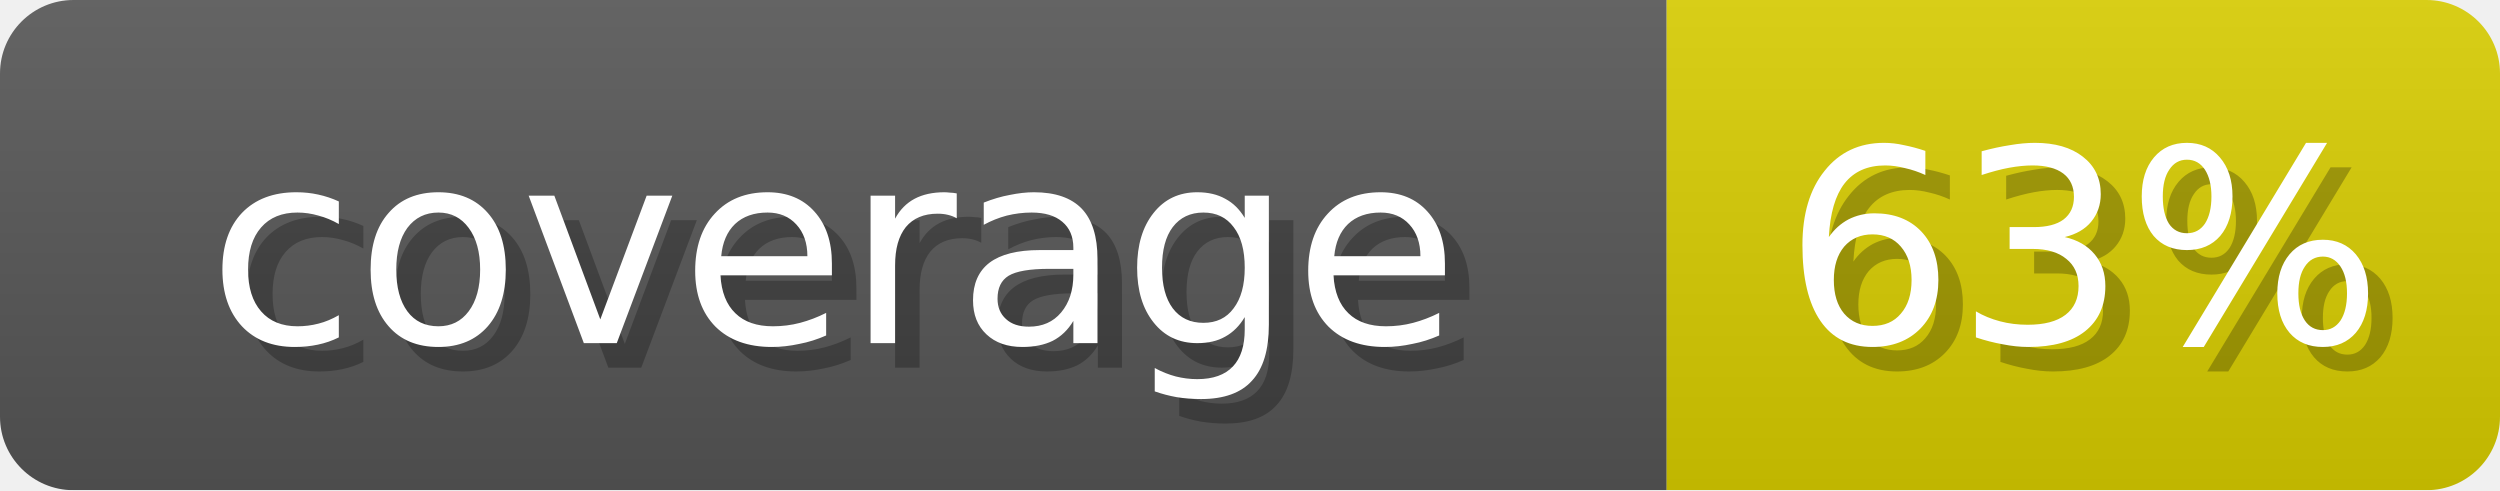
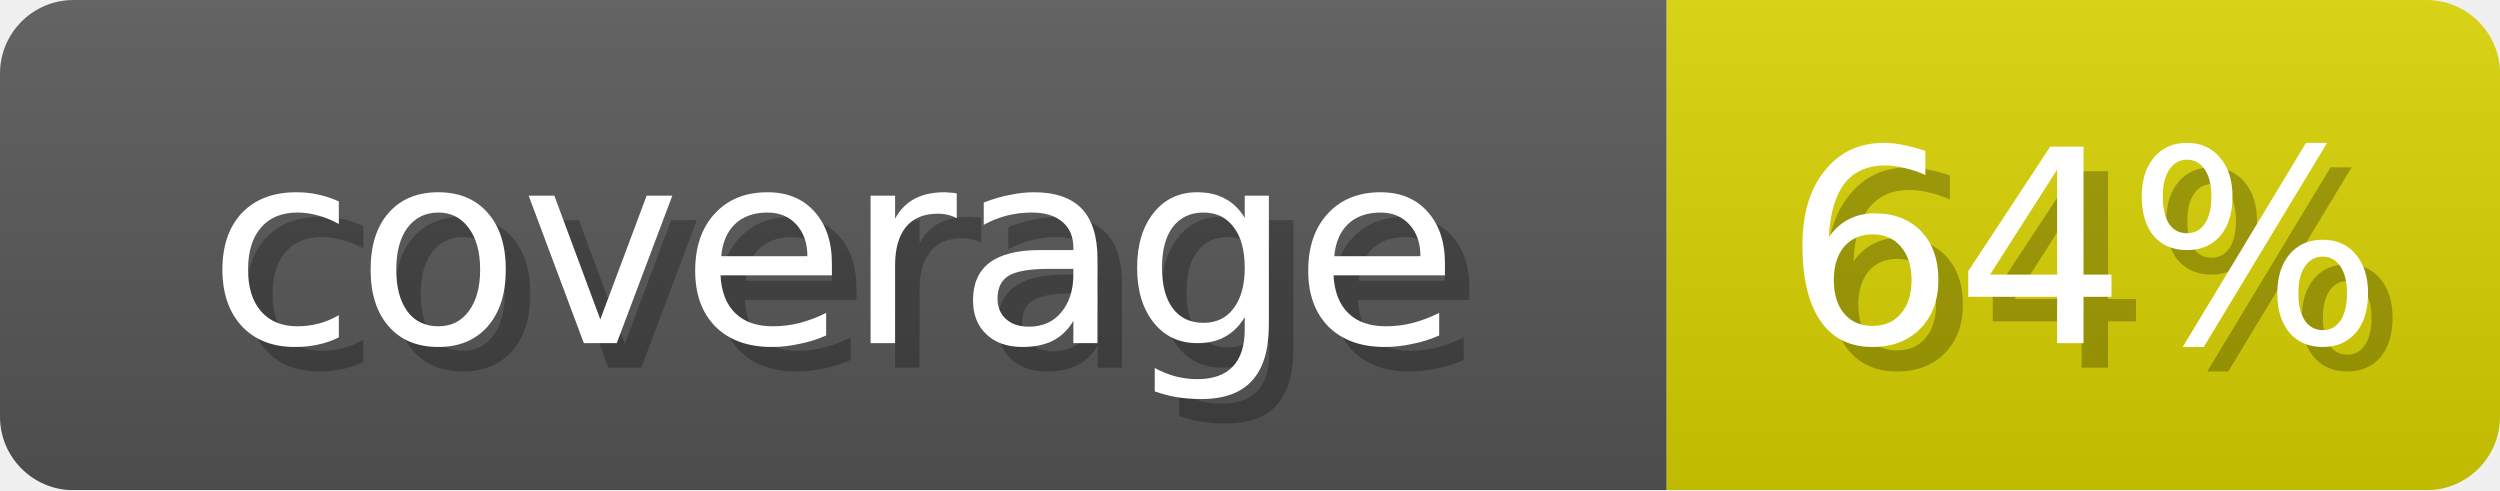
- <svg xmlns="http://www.w3.org/2000/svg" width="102" height="20" role="img" aria-label="coverage: 63%">
+ <svg xmlns="http://www.w3.org/2000/svg" width="102" height="20" role="img" aria-label="coverage: 64%">
  <linearGradient id="s" x2="0" y2="100%">
    <stop offset="0" stop-opacity=".1" stop-color="#EEE" />
    <stop offset="1" stop-opacity=".1" />
  </linearGradient>
  <mask id="m">
    <rect width="102" height="20" rx="3" fill="#fff" />
  </mask>
  <g mask="url(#m)">
    <rect width="68" height="20" fill="#555" />
-     <rect x="68" width="34" height="20" fill="#D6CB00" />
+     <rect x="68" width="34" height="20" fill="#D6CF00" />
    <rect width="102" height="20" fill="url(#s)" />
  </g>
  <g fill="#fff" text-anchor="middle" font-family="Verdana,DejaVu Sans,sans-serif" font-size="11">
    <text x="35" y="15" fill="#000" opacity="0.25">coverage</text>
    <text x="34" y="14">coverage</text>
-     <text x="86" y="15" fill="#000" opacity="0.25">63%</text>
-     <text x="85" y="14">63%</text>
+     <text x="86" y="15" fill="#000" opacity="0.25">64%</text>
+     <text x="85" y="14">64%</text>
  </g>
</svg>
